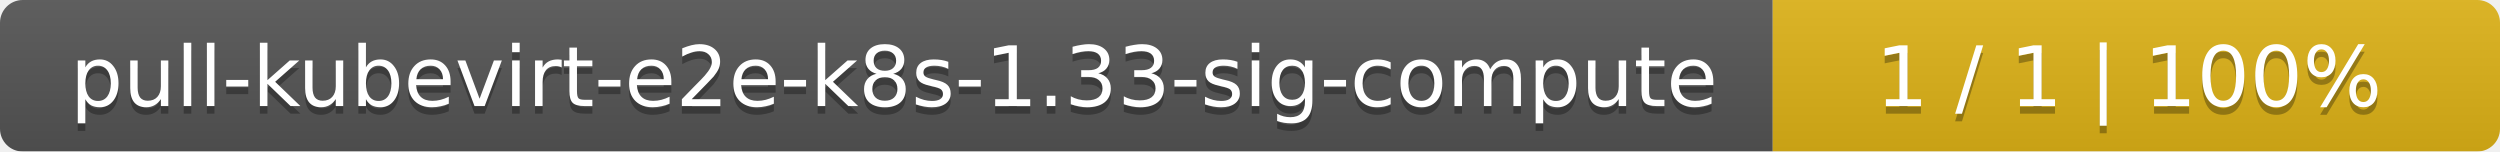
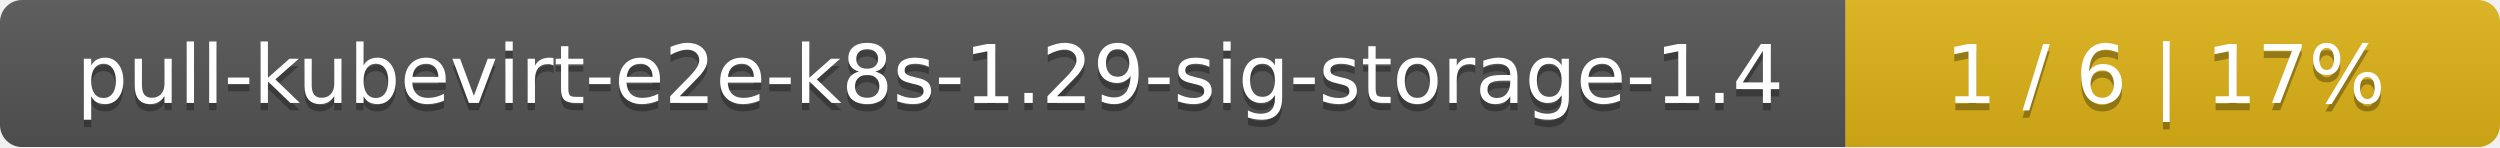
- <svg xmlns="http://www.w3.org/2000/svg" width="330" height="20">
+ <svg xmlns="http://www.w3.org/2000/svg" width="340" height="20">
  <linearGradient id="smooth" x2="0" y2="100%">
    <stop offset="0" stop-color="#bbb" stop-opacity=".1" />
    <stop offset="1" stop-opacity=".1" />
  </linearGradient>
  <mask id="round">
-     <rect width="330" height="20" rx="3" fill="#fff" />
+     <rect width="340" height="20" rx="3" fill="#fff" />
  </mask>
  <g mask="url(#round)">
-     <rect width="234" height="20" fill="#555" />
-     <rect x="234" width="96" height="20" fill="#dfb317" />
-     <rect width="330" height="20" fill="url(#smooth)" />
+     <rect width="251" height="20" fill="#555" />
+     <rect x="251" width="89" height="20" fill="#dfb317" />
+     <rect width="340" height="20" fill="url(#smooth)" />
  </g>
  <g fill="#fff" text-anchor="middle" font-family="DejaVu Sans,Verdana,Geneva,sans-serif" font-size="11">
-     <text x="118" y="15" fill="#010101" fill-opacity=".3">pull-kubevirt-e2e-k8s-1.33-sig-compute</text>
-     <text x="118" y="14">pull-kubevirt-e2e-k8s-1.33-sig-compute</text>
-     <text x="281" y="15" fill="#010101" fill-opacity=".3">1 / 1    |    100%</text>
-     <text x="281" y="14">1 / 1    |    100%</text>
+     <text x="126.5" y="15" fill="#010101" fill-opacity=".3">pull-kubevirt-e2e-k8s-1.29-sig-storage-1.4</text>
+     <text x="126.5" y="14">pull-kubevirt-e2e-k8s-1.29-sig-storage-1.4</text>
+     <text x="294.5" y="15" fill="#010101" fill-opacity=".3">1 / 6    |    17%</text>
+     <text x="294.5" y="14">1 / 6    |    17%</text>
  </g>
</svg>
